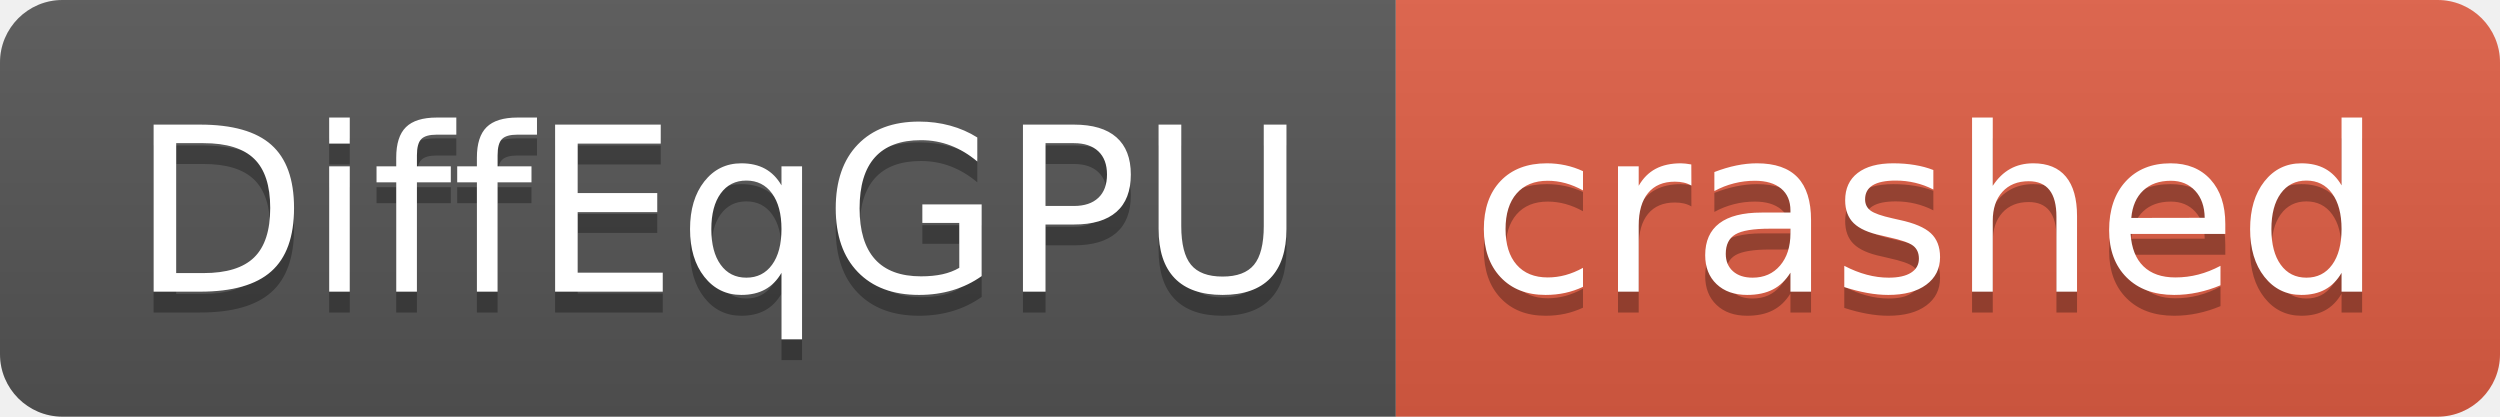
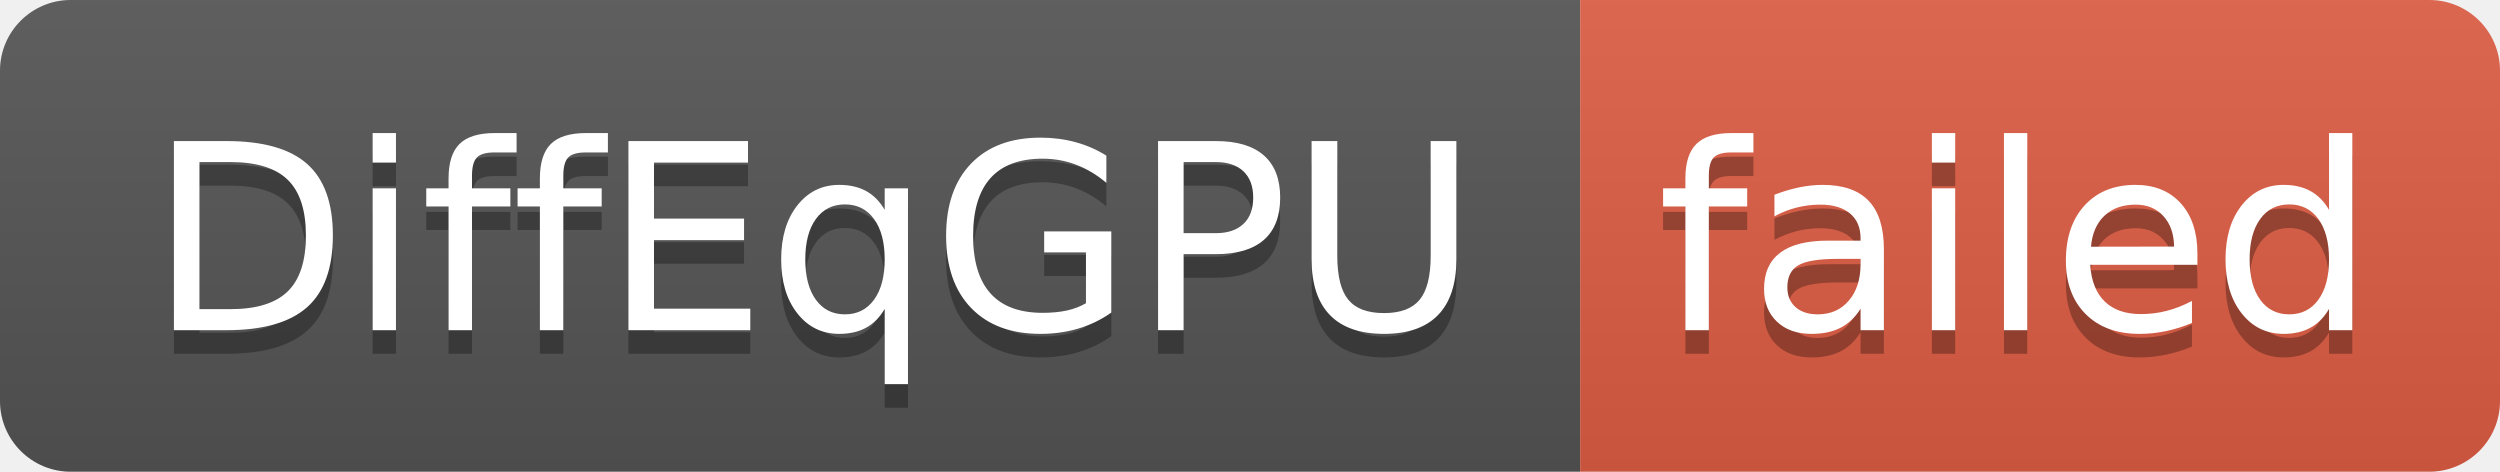
- <svg xmlns="http://www.w3.org/2000/svg" width="120" height="20" role="img" aria-label="DiffEqGPU: crashed">
+ <svg xmlns="http://www.w3.org/2000/svg" width="106" height="20" role="img" aria-label="DiffEqGPU: failed">
  <linearGradient id="s" x2="0" y2="100%">
    <stop offset="0" stop-color="#bbb" stop-opacity=".1" />
    <stop offset="1" stop-opacity=".1" />
  </linearGradient>
  <clipPath id="r">
-     <rect width="120" height="20" rx="3" fill="#fff" />
+     <rect width="106" height="20" rx="3" fill="#fff" />
  </clipPath>
  <g clip-path="url(#r)">
    <rect width="67" height="20" fill="#555" />
-     <rect x="67" width="53" height="20" fill="#e05d44" />
-     <rect width="120" height="20" fill="url(#s)" />
+     <rect x="67" width="39" height="20" fill="#e05d44" />
+     <rect width="106" height="20" fill="url(#s)" />
  </g>
  <g fill="#fff" text-anchor="middle" font-family="Verdana,Geneva,DejaVu Sans,sans-serif" text-rendering="geometricPrecision" font-size="110">
    <text aria-hidden="true" x="345" y="150" fill="#010101" fill-opacity=".3" transform="scale(.1)" textLength="570">DiffEqGPU</text>
    <text x="345" y="140" transform="scale(.1)" fill="#fff" textLength="570">DiffEqGPU</text>
-     <text aria-hidden="true" x="925" y="150" fill="#010101" fill-opacity=".3" transform="scale(.1)" textLength="430">crashed</text>
-     <text x="925" y="140" transform="scale(.1)" fill="#fff" textLength="430">crashed</text>
+     <text aria-hidden="true" x="855" y="150" fill="#010101" fill-opacity=".3" transform="scale(.1)" textLength="290">failed</text>
+     <text x="855" y="140" transform="scale(.1)" fill="#fff" textLength="290">failed</text>
  </g>
</svg>
